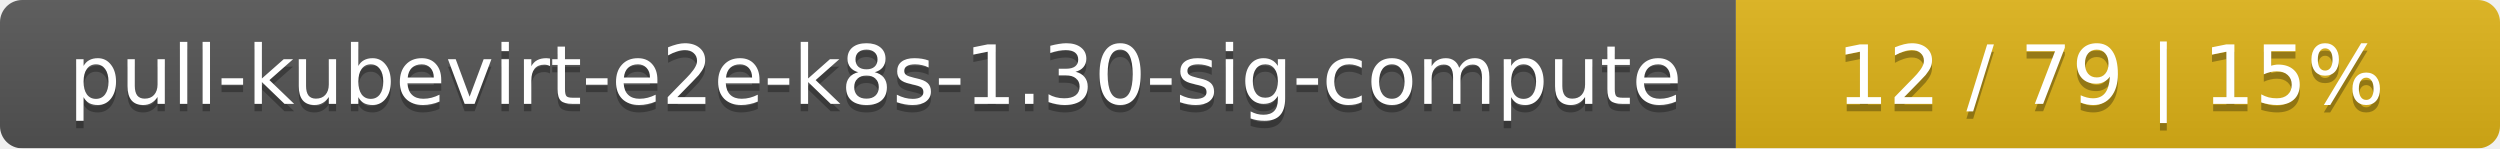
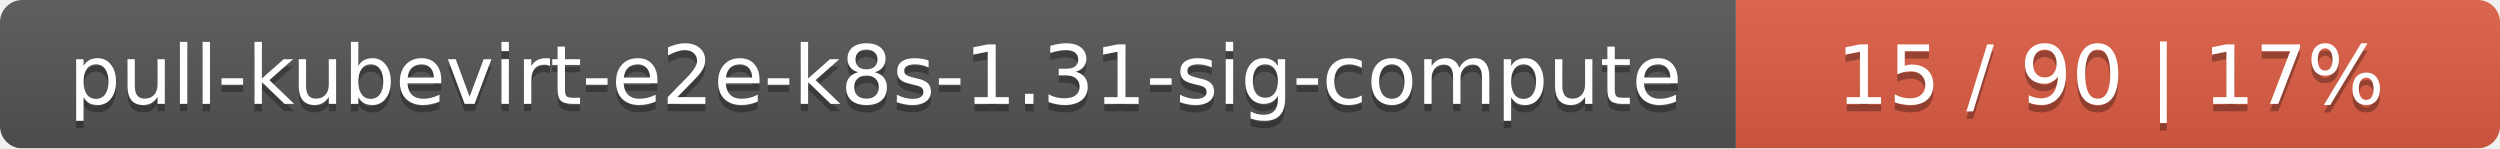
<svg xmlns="http://www.w3.org/2000/svg" width="337" height="20">
  <linearGradient id="smooth" x2="0" y2="100%">
    <stop offset="0" stop-color="#bbb" stop-opacity=".1" />
    <stop offset="1" stop-opacity=".1" />
  </linearGradient>
  <mask id="round">
    <rect width="337" height="20" rx="3" fill="#fff" />
  </mask>
  <g mask="url(#round)">
    <rect width="234" height="20" fill="#555" />
-     <rect x="234" width="103" height="20" fill="#dfb317" />
+     <rect x="234" width="103" height="20" fill="#e05d44" />
    <rect width="337" height="20" fill="url(#smooth)" />
  </g>
  <g fill="#fff" text-anchor="middle" font-family="DejaVu Sans,Verdana,Geneva,sans-serif" font-size="11">
-     <text x="118" y="15" fill="#010101" fill-opacity=".3">pull-kubevirt-e2e-k8s-1.30-sig-compute</text>
-     <text x="118" y="14">pull-kubevirt-e2e-k8s-1.30-sig-compute</text>
-     <text x="284.5" y="15" fill="#010101" fill-opacity=".3">12 / 79    |    15%</text>
-     <text x="284.5" y="14">12 / 79    |    15%</text>
+     <text x="118" y="15" fill="#010101" fill-opacity=".3">pull-kubevirt-e2e-k8s-1.31-sig-compute</text>
+     <text x="118" y="14">pull-kubevirt-e2e-k8s-1.31-sig-compute</text>
+     <text x="284.5" y="15" fill="#010101" fill-opacity=".3">15 / 90    |    17%</text>
+     <text x="284.5" y="14">15 / 90    |    17%</text>
  </g>
</svg>
